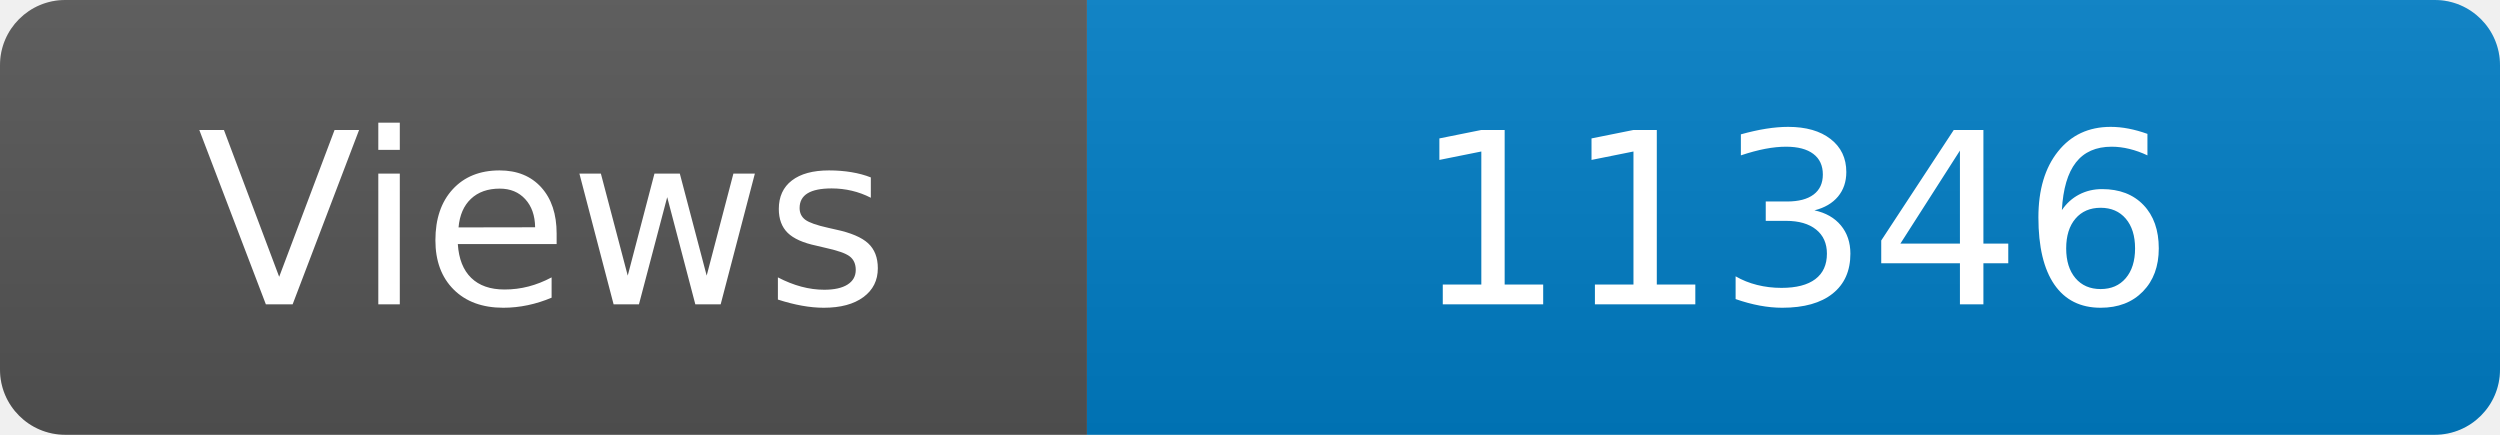
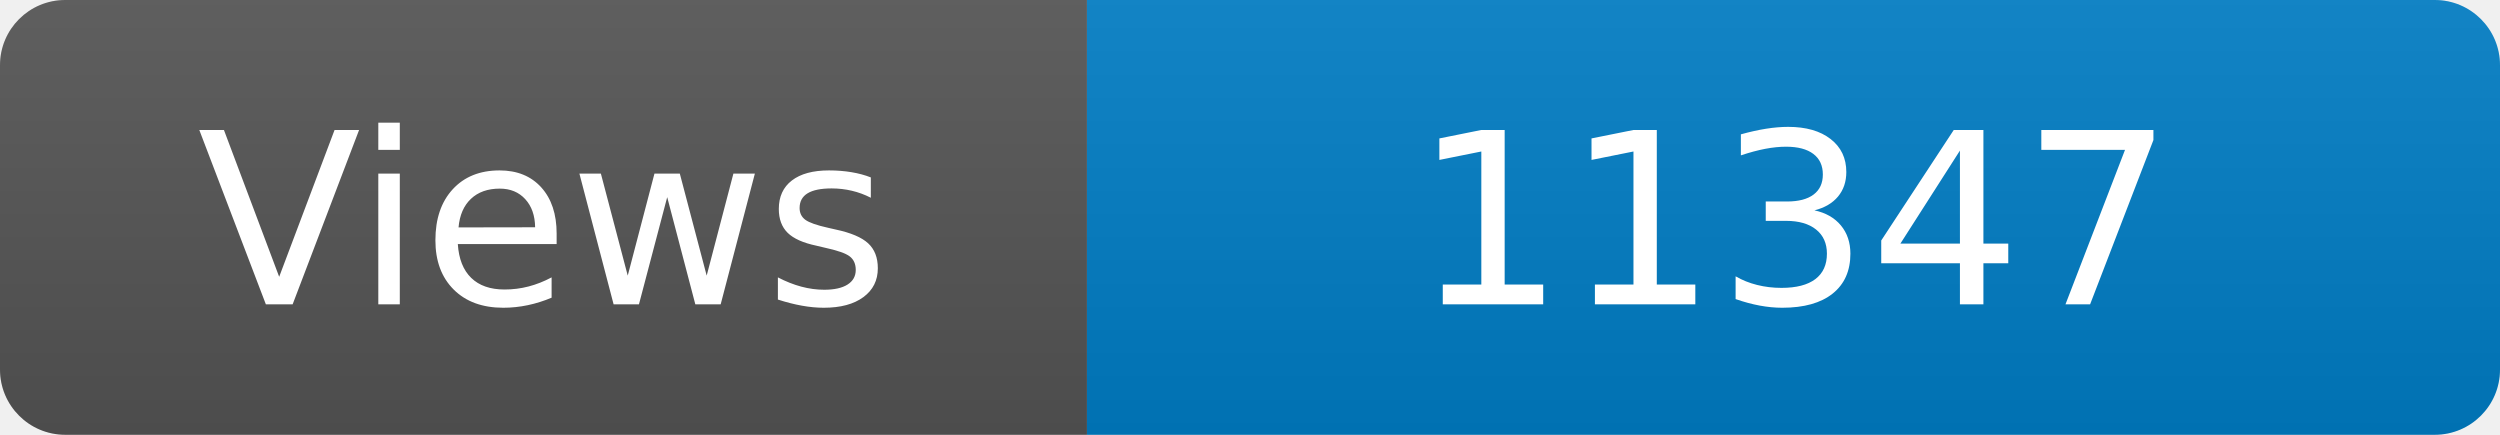
<svg xmlns="http://www.w3.org/2000/svg" width="115" height="20" role="img" aria-label="Maintained?: yes">
  <linearGradient id="s" x2="0" y2="100%">
    <stop offset="0" stop-color="#bbb" stop-opacity=".1" />
    <stop offset="1" stop-opacity=".1" />
  </linearGradient>
  <clipPath id="r">
    <rect width="115" height="20" rx="3" fill="#fff" />
  </clipPath>
  <g clip-path="url(#r)">
    <rect width="50" height="20" fill="#555" />
    <rect x="50" width="160" height="20" fill="#007ec6" />
    <rect width="115" height="20" fill="url(#s)" />
  </g>
  <g fill="#fff" text-anchor="middle" font-family="Verdana,Geneva,DejaVu Sans,sans-serif" font-size="110">
    <text x="250" y="140" transform="scale(.1)" fill="#fff">Views</text>
-     <text x="825" y="140" transform="scale(.1)" fill="#fff">11346</text>
+     <text x="825" y="140" transform="scale(.1)" fill="#fff">11347</text>
  </g>
</svg>
